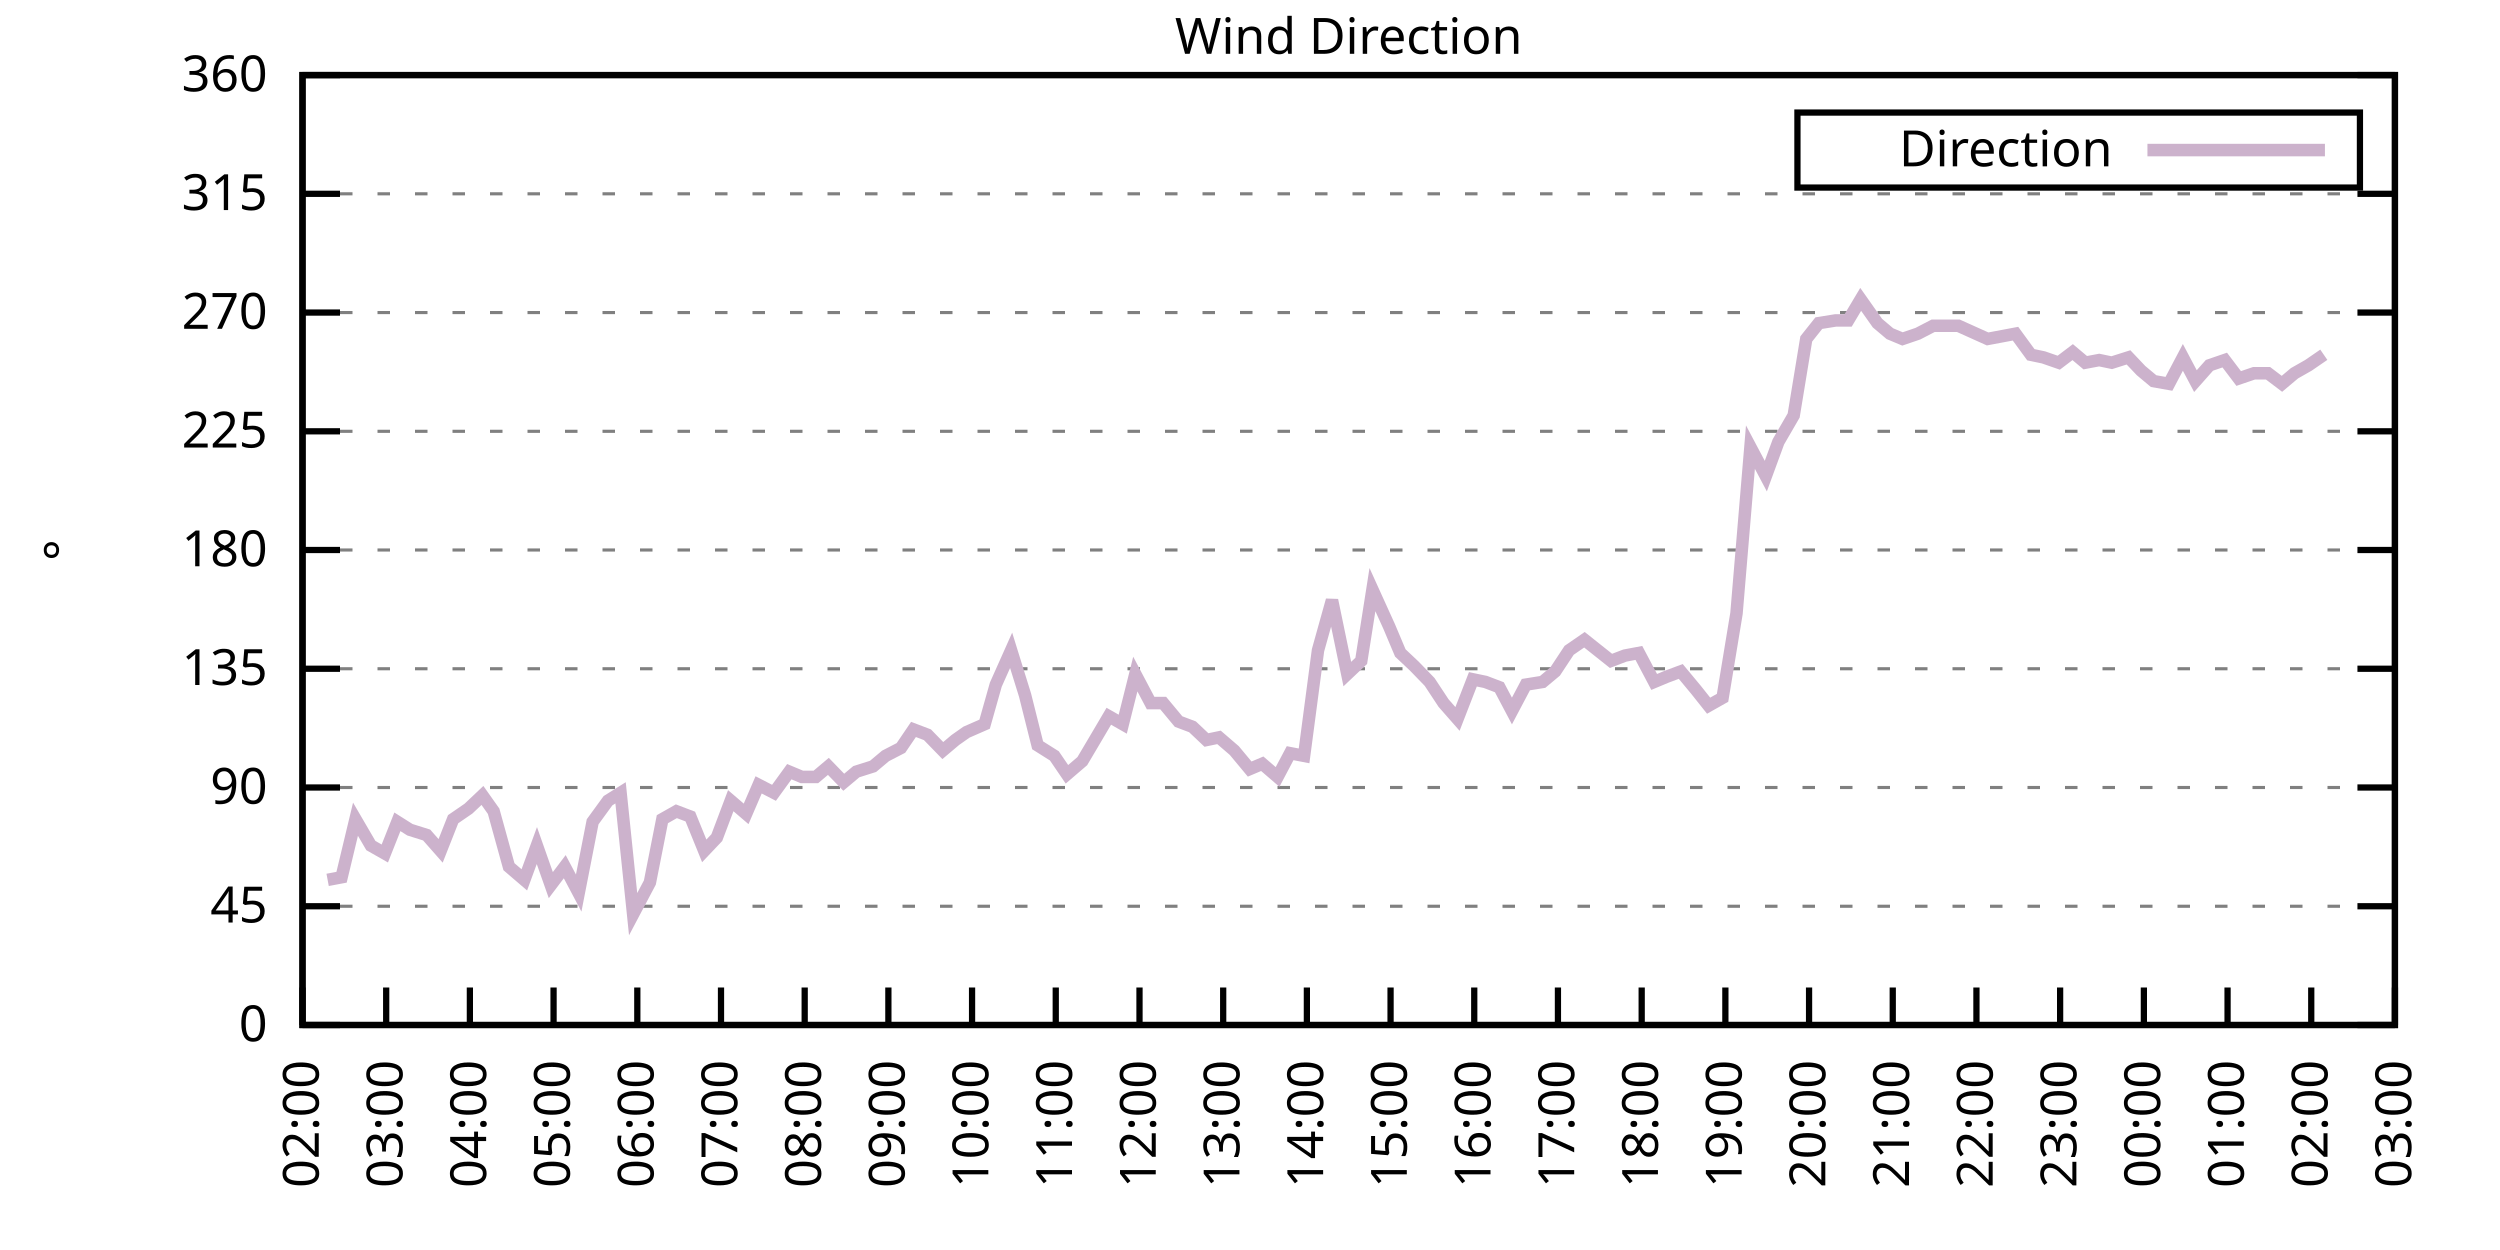
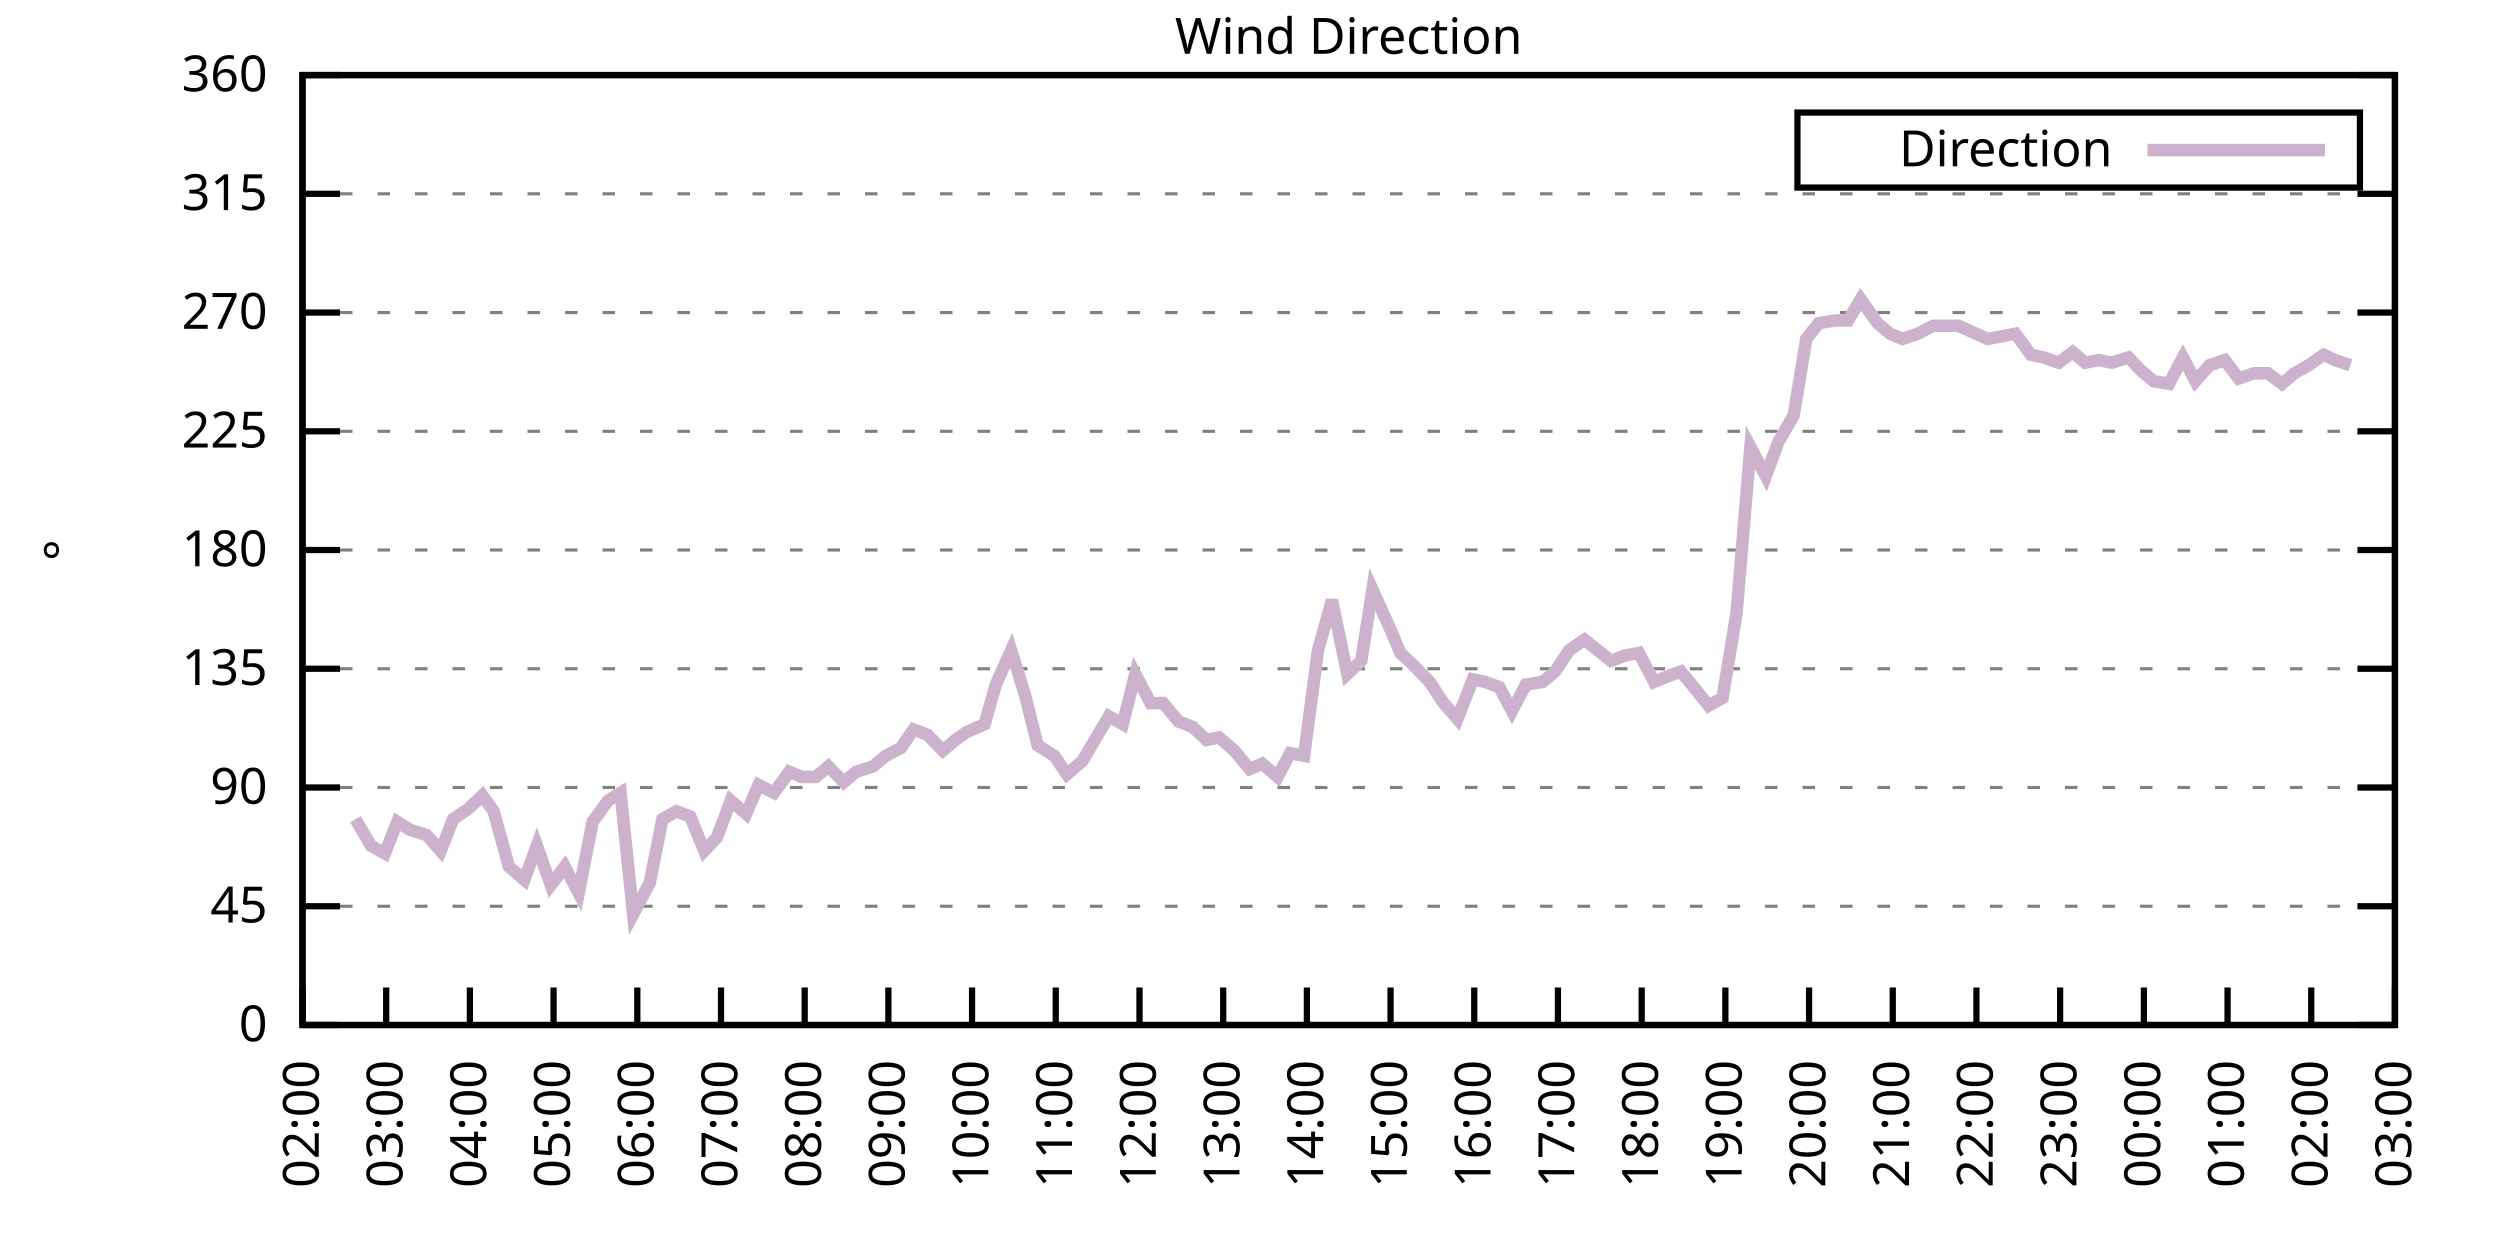
<svg xmlns="http://www.w3.org/2000/svg" xmlns:xlink="http://www.w3.org/1999/xlink" width="400" height="200" viewBox="0 0 400 200">
  <g id="gnuplot_canvas">
    <rect x="0" y="0" width="400" height="200" fill="none" />
    <defs>
      <circle id="gpDot" r="0.5" stroke-width="0.5" stroke="currentColor" />
      <path id="gpPt0" stroke-width="0.333" stroke="currentColor" d="M-1,0 h2 M0,-1 v2" />
      <path id="gpPt1" stroke-width="0.333" stroke="currentColor" d="M-1,-1 L1,1 M1,-1 L-1,1" />
      <path id="gpPt2" stroke-width="0.333" stroke="currentColor" d="M-1,0 L1,0 M0,-1 L0,1 M-1,-1 L1,1 M-1,1 L1,-1" />
      <rect id="gpPt3" stroke-width="0.333" stroke="currentColor" x="-1" y="-1" width="2" height="2" />
      <rect id="gpPt4" stroke-width="0.333" stroke="currentColor" fill="currentColor" x="-1" y="-1" width="2" height="2" />
      <circle id="gpPt5" stroke-width="0.333" stroke="currentColor" cx="0" cy="0" r="1" />
      <use xlink:href="#gpPt5" id="gpPt6" fill="currentColor" stroke="none" />
      <path id="gpPt7" stroke-width="0.333" stroke="currentColor" d="M0,-1.33 L-1.33,0.67 L1.33,0.67 z" />
      <use xlink:href="#gpPt7" id="gpPt8" fill="currentColor" stroke="none" />
      <use xlink:href="#gpPt7" id="gpPt9" stroke="currentColor" transform="rotate(180)" />
      <use xlink:href="#gpPt9" id="gpPt10" fill="currentColor" stroke="none" />
      <use xlink:href="#gpPt3" id="gpPt11" stroke="currentColor" transform="rotate(45)" />
      <use xlink:href="#gpPt11" id="gpPt12" fill="currentColor" stroke="none" />
      <path id="gpPt13" stroke-width="0.333" stroke="currentColor" d="M0,1.330 L1.265,0.411 L0.782,-1.067 L-0.782,-1.076 L-1.265,0.411 z" />
      <use xlink:href="#gpPt13" id="gpPt14" fill="currentColor" stroke="none" />
      <filter id="textbox" filterUnits="objectBoundingBox" x="0" y="0" height="1" width="1">
        <feFlood flood-color="white" flood-opacity="1" result="bgnd" />
        <feComposite in="SourceGraphic" in2="bgnd" operator="atop" />
      </filter>
      <filter id="greybox" filterUnits="objectBoundingBox" x="0" y="0" height="1" width="1">
        <feFlood flood-color="lightgrey" flood-opacity="1" result="grey" />
        <feComposite in="SourceGraphic" in2="grey" operator="atop" />
      </filter>
    </defs>
    <g fill="none" color="white" stroke="currentColor" stroke-width="1.00" stroke-linecap="butt" stroke-linejoin="miter">
</g>
    <g fill="none" color="black" stroke="currentColor" stroke-width="1.00" stroke-linecap="butt" stroke-linejoin="miter">
      <g stroke="none" shape-rendering="crispEdges">
        <polygon fill="rgb(255, 255, 255)" points="48.40,164.00 383.18,164.00 383.18,12.02 48.40,12.02 " />
      </g>
    </g>
    <g fill="none" color="black" stroke="currentColor" stroke-width="1.00" stroke-linecap="butt" stroke-linejoin="miter">
</g>
    <g fill="none" color="black" stroke="black" stroke-width="0.50" stroke-linecap="butt" stroke-linejoin="miter">
</g>
    <g fill="none" color="gray" stroke="currentColor" stroke-width="0.50" stroke-linecap="butt" stroke-linejoin="miter">
      <path stroke="gray" stroke-dasharray="2,4" class="gridline" d="M48.40,164.00 L383.19,164.00  " />
    </g>
    <g fill="none" color="gray" stroke="gray" stroke-width="1.00" stroke-linecap="butt" stroke-linejoin="miter">
</g>
    <g fill="none" color="black" stroke="currentColor" stroke-width="1.00" stroke-linecap="butt" stroke-linejoin="miter">
      <path stroke="black" d="M48.40,164.00 L54.40,164.00 M383.19,164.00 L377.19,164.00  " />
      <g transform="translate(42.80,166.60)" stroke="none" fill="black" font-family="Sans" font-size="8.00" text-anchor="end">
        <text>
          <tspan font-family="Sans"> 0</tspan>
        </text>
      </g>
    </g>
    <g fill="none" color="black" stroke="currentColor" stroke-width="1.00" stroke-linecap="butt" stroke-linejoin="miter">
</g>
    <g fill="none" color="black" stroke="black" stroke-width="0.50" stroke-linecap="butt" stroke-linejoin="miter">
</g>
    <g fill="none" color="gray" stroke="currentColor" stroke-width="0.50" stroke-linecap="butt" stroke-linejoin="miter">
      <path stroke="gray" stroke-dasharray="2,4" class="gridline" d="M48.40,145.00 L383.19,145.00  " />
    </g>
    <g fill="none" color="gray" stroke="gray" stroke-width="1.00" stroke-linecap="butt" stroke-linejoin="miter">
</g>
    <g fill="none" color="black" stroke="currentColor" stroke-width="1.00" stroke-linecap="butt" stroke-linejoin="miter">
      <path stroke="black" d="M48.40,145.00 L54.40,145.00 M383.19,145.00 L377.19,145.00  " />
      <g transform="translate(42.80,147.60)" stroke="none" fill="black" font-family="Sans" font-size="8.00" text-anchor="end">
        <text>
          <tspan font-family="Sans"> 45</tspan>
        </text>
      </g>
    </g>
    <g fill="none" color="black" stroke="currentColor" stroke-width="1.00" stroke-linecap="butt" stroke-linejoin="miter">
</g>
    <g fill="none" color="black" stroke="black" stroke-width="0.50" stroke-linecap="butt" stroke-linejoin="miter">
</g>
    <g fill="none" color="gray" stroke="currentColor" stroke-width="0.50" stroke-linecap="butt" stroke-linejoin="miter">
      <path stroke="gray" stroke-dasharray="2,4" class="gridline" d="M48.40,126.00 L383.19,126.00  " />
    </g>
    <g fill="none" color="gray" stroke="gray" stroke-width="1.00" stroke-linecap="butt" stroke-linejoin="miter">
</g>
    <g fill="none" color="black" stroke="currentColor" stroke-width="1.00" stroke-linecap="butt" stroke-linejoin="miter">
      <path stroke="black" d="M48.40,126.00 L54.40,126.00 M383.19,126.00 L377.19,126.00  " />
      <g transform="translate(42.80,128.60)" stroke="none" fill="black" font-family="Sans" font-size="8.00" text-anchor="end">
        <text>
          <tspan font-family="Sans"> 90</tspan>
        </text>
      </g>
    </g>
    <g fill="none" color="black" stroke="currentColor" stroke-width="1.00" stroke-linecap="butt" stroke-linejoin="miter">
</g>
    <g fill="none" color="black" stroke="black" stroke-width="0.50" stroke-linecap="butt" stroke-linejoin="miter">
</g>
    <g fill="none" color="gray" stroke="currentColor" stroke-width="0.50" stroke-linecap="butt" stroke-linejoin="miter">
      <path stroke="gray" stroke-dasharray="2,4" class="gridline" d="M48.40,107.00 L383.19,107.00  " />
    </g>
    <g fill="none" color="gray" stroke="gray" stroke-width="1.00" stroke-linecap="butt" stroke-linejoin="miter">
</g>
    <g fill="none" color="black" stroke="currentColor" stroke-width="1.00" stroke-linecap="butt" stroke-linejoin="miter">
      <path stroke="black" d="M48.40,107.00 L54.40,107.00 M383.19,107.00 L377.19,107.00  " />
      <g transform="translate(42.80,109.60)" stroke="none" fill="black" font-family="Sans" font-size="8.00" text-anchor="end">
        <text>
          <tspan font-family="Sans"> 135</tspan>
        </text>
      </g>
    </g>
    <g fill="none" color="black" stroke="currentColor" stroke-width="1.00" stroke-linecap="butt" stroke-linejoin="miter">
</g>
    <g fill="none" color="black" stroke="black" stroke-width="0.50" stroke-linecap="butt" stroke-linejoin="miter">
</g>
    <g fill="none" color="gray" stroke="currentColor" stroke-width="0.50" stroke-linecap="butt" stroke-linejoin="miter">
      <path stroke="gray" stroke-dasharray="2,4" class="gridline" d="M48.40,88.00 L383.19,88.00  " />
    </g>
    <g fill="none" color="gray" stroke="gray" stroke-width="1.00" stroke-linecap="butt" stroke-linejoin="miter">
</g>
    <g fill="none" color="black" stroke="currentColor" stroke-width="1.00" stroke-linecap="butt" stroke-linejoin="miter">
      <path stroke="black" d="M48.40,88.00 L54.40,88.00 M383.19,88.00 L377.19,88.00  " />
      <g transform="translate(42.80,90.60)" stroke="none" fill="black" font-family="Sans" font-size="8.00" text-anchor="end">
        <text>
          <tspan font-family="Sans"> 180</tspan>
        </text>
      </g>
    </g>
    <g fill="none" color="black" stroke="currentColor" stroke-width="1.00" stroke-linecap="butt" stroke-linejoin="miter">
</g>
    <g fill="none" color="black" stroke="black" stroke-width="0.50" stroke-linecap="butt" stroke-linejoin="miter">
</g>
    <g fill="none" color="gray" stroke="currentColor" stroke-width="0.50" stroke-linecap="butt" stroke-linejoin="miter">
      <path stroke="gray" stroke-dasharray="2,4" class="gridline" d="M48.40,69.01 L383.19,69.01  " />
    </g>
    <g fill="none" color="gray" stroke="gray" stroke-width="1.00" stroke-linecap="butt" stroke-linejoin="miter">
</g>
    <g fill="none" color="black" stroke="currentColor" stroke-width="1.00" stroke-linecap="butt" stroke-linejoin="miter">
      <path stroke="black" d="M48.40,69.01 L54.40,69.01 M383.19,69.01 L377.19,69.01  " />
      <g transform="translate(42.80,71.61)" stroke="none" fill="black" font-family="Sans" font-size="8.00" text-anchor="end">
        <text>
          <tspan font-family="Sans"> 225</tspan>
        </text>
      </g>
    </g>
    <g fill="none" color="black" stroke="currentColor" stroke-width="1.00" stroke-linecap="butt" stroke-linejoin="miter">
</g>
    <g fill="none" color="black" stroke="black" stroke-width="0.50" stroke-linecap="butt" stroke-linejoin="miter">
</g>
    <g fill="none" color="gray" stroke="currentColor" stroke-width="0.50" stroke-linecap="butt" stroke-linejoin="miter">
      <path stroke="gray" stroke-dasharray="2,4" class="gridline" d="M48.40,50.01 L383.19,50.01  " />
    </g>
    <g fill="none" color="gray" stroke="gray" stroke-width="1.00" stroke-linecap="butt" stroke-linejoin="miter">
</g>
    <g fill="none" color="black" stroke="currentColor" stroke-width="1.00" stroke-linecap="butt" stroke-linejoin="miter">
      <path stroke="black" d="M48.40,50.01 L54.40,50.01 M383.19,50.01 L377.19,50.01  " />
      <g transform="translate(42.80,52.61)" stroke="none" fill="black" font-family="Sans" font-size="8.00" text-anchor="end">
        <text>
          <tspan font-family="Sans"> 270</tspan>
        </text>
      </g>
    </g>
    <g fill="none" color="black" stroke="currentColor" stroke-width="1.00" stroke-linecap="butt" stroke-linejoin="miter">
</g>
    <g fill="none" color="black" stroke="black" stroke-width="0.50" stroke-linecap="butt" stroke-linejoin="miter">
</g>
    <g fill="none" color="gray" stroke="currentColor" stroke-width="0.50" stroke-linecap="butt" stroke-linejoin="miter">
      <path stroke="gray" stroke-dasharray="2,4" class="gridline" d="M48.40,31.01 L383.19,31.01  " />
    </g>
    <g fill="none" color="gray" stroke="gray" stroke-width="1.00" stroke-linecap="butt" stroke-linejoin="miter">
</g>
    <g fill="none" color="black" stroke="currentColor" stroke-width="1.00" stroke-linecap="butt" stroke-linejoin="miter">
      <path stroke="black" d="M48.40,31.01 L54.40,31.01 M383.19,31.01 L377.19,31.01  " />
      <g transform="translate(42.80,33.61)" stroke="none" fill="black" font-family="Sans" font-size="8.00" text-anchor="end">
        <text>
          <tspan font-family="Sans"> 315</tspan>
        </text>
      </g>
    </g>
    <g fill="none" color="black" stroke="currentColor" stroke-width="1.00" stroke-linecap="butt" stroke-linejoin="miter">
</g>
    <g fill="none" color="black" stroke="black" stroke-width="0.50" stroke-linecap="butt" stroke-linejoin="miter">
</g>
    <g fill="none" color="gray" stroke="currentColor" stroke-width="0.50" stroke-linecap="butt" stroke-linejoin="miter">
      <path stroke="gray" stroke-dasharray="2,4" class="gridline" d="M48.40,12.01 L383.19,12.01  " />
    </g>
    <g fill="none" color="gray" stroke="gray" stroke-width="1.00" stroke-linecap="butt" stroke-linejoin="miter">
</g>
    <g fill="none" color="black" stroke="currentColor" stroke-width="1.00" stroke-linecap="butt" stroke-linejoin="miter">
      <path stroke="black" d="M48.40,12.01 L54.40,12.01 M383.19,12.01 L377.19,12.01  " />
      <g transform="translate(42.80,14.61)" stroke="none" fill="black" font-family="Sans" font-size="8.00" text-anchor="end">
        <text>
          <tspan font-family="Sans"> 360</tspan>
        </text>
      </g>
    </g>
    <g fill="none" color="black" stroke="currentColor" stroke-width="1.00" stroke-linecap="butt" stroke-linejoin="miter">
      <path stroke="black" d="M48.40,164.00 L48.40,158.00  " />
      <g transform="translate(51.00,169.60) rotate(270.00)" stroke="none" fill="black" font-family="Sans" font-size="8.00" text-anchor="end">
        <text>
          <tspan font-family="Sans">02:00</tspan>
        </text>
      </g>
    </g>
    <g fill="none" color="black" stroke="currentColor" stroke-width="1.00" stroke-linecap="butt" stroke-linejoin="miter">
      <path stroke="black" d="M61.79,164.00 L61.79,158.00  " />
      <g transform="translate(64.39,169.60) rotate(270.00)" stroke="none" fill="black" font-family="Sans" font-size="8.00" text-anchor="end">
        <text>
          <tspan font-family="Sans">03:00</tspan>
        </text>
      </g>
    </g>
    <g fill="none" color="black" stroke="currentColor" stroke-width="1.00" stroke-linecap="butt" stroke-linejoin="miter">
      <path stroke="black" d="M75.18,164.00 L75.18,158.00  " />
      <g transform="translate(77.78,169.60) rotate(270.00)" stroke="none" fill="black" font-family="Sans" font-size="8.00" text-anchor="end">
        <text>
          <tspan font-family="Sans">04:00</tspan>
        </text>
      </g>
    </g>
    <g fill="none" color="black" stroke="currentColor" stroke-width="1.00" stroke-linecap="butt" stroke-linejoin="miter">
      <path stroke="black" d="M88.57,164.00 L88.57,158.00  " />
      <g transform="translate(91.17,169.60) rotate(270.00)" stroke="none" fill="black" font-family="Sans" font-size="8.00" text-anchor="end">
        <text>
          <tspan font-family="Sans">05:00</tspan>
        </text>
      </g>
    </g>
    <g fill="none" color="black" stroke="currentColor" stroke-width="1.00" stroke-linecap="butt" stroke-linejoin="miter">
      <path stroke="black" d="M101.97,164.00 L101.97,158.00  " />
      <g transform="translate(104.57,169.60) rotate(270.00)" stroke="none" fill="black" font-family="Sans" font-size="8.00" text-anchor="end">
        <text>
          <tspan font-family="Sans">06:00</tspan>
        </text>
      </g>
    </g>
    <g fill="none" color="black" stroke="currentColor" stroke-width="1.00" stroke-linecap="butt" stroke-linejoin="miter">
      <path stroke="black" d="M115.36,164.00 L115.36,158.00  " />
      <g transform="translate(117.96,169.60) rotate(270.00)" stroke="none" fill="black" font-family="Sans" font-size="8.00" text-anchor="end">
        <text>
          <tspan font-family="Sans">07:00</tspan>
        </text>
      </g>
    </g>
    <g fill="none" color="black" stroke="currentColor" stroke-width="1.00" stroke-linecap="butt" stroke-linejoin="miter">
      <path stroke="black" d="M128.75,164.00 L128.75,158.00  " />
      <g transform="translate(131.35,169.60) rotate(270.00)" stroke="none" fill="black" font-family="Sans" font-size="8.00" text-anchor="end">
        <text>
          <tspan font-family="Sans">08:00</tspan>
        </text>
      </g>
    </g>
    <g fill="none" color="black" stroke="currentColor" stroke-width="1.00" stroke-linecap="butt" stroke-linejoin="miter">
      <path stroke="black" d="M142.14,164.00 L142.14,158.00  " />
      <g transform="translate(144.74,169.60) rotate(270.00)" stroke="none" fill="black" font-family="Sans" font-size="8.00" text-anchor="end">
        <text>
          <tspan font-family="Sans">09:00</tspan>
        </text>
      </g>
    </g>
    <g fill="none" color="black" stroke="currentColor" stroke-width="1.00" stroke-linecap="butt" stroke-linejoin="miter">
      <path stroke="black" d="M155.53,164.00 L155.53,158.00  " />
      <g transform="translate(158.13,169.60) rotate(270.00)" stroke="none" fill="black" font-family="Sans" font-size="8.00" text-anchor="end">
        <text>
          <tspan font-family="Sans">10:00</tspan>
        </text>
      </g>
    </g>
    <g fill="none" color="black" stroke="currentColor" stroke-width="1.00" stroke-linecap="butt" stroke-linejoin="miter">
      <path stroke="black" d="M168.92,164.00 L168.92,158.00  " />
      <g transform="translate(171.52,169.60) rotate(270.00)" stroke="none" fill="black" font-family="Sans" font-size="8.00" text-anchor="end">
        <text>
          <tspan font-family="Sans">11:00</tspan>
        </text>
      </g>
    </g>
    <g fill="none" color="black" stroke="currentColor" stroke-width="1.00" stroke-linecap="butt" stroke-linejoin="miter">
      <path stroke="black" d="M182.32,164.00 L182.32,158.00  " />
      <g transform="translate(184.92,169.60) rotate(270.00)" stroke="none" fill="black" font-family="Sans" font-size="8.00" text-anchor="end">
        <text>
          <tspan font-family="Sans">12:00</tspan>
        </text>
      </g>
    </g>
    <g fill="none" color="black" stroke="currentColor" stroke-width="1.00" stroke-linecap="butt" stroke-linejoin="miter">
      <path stroke="black" d="M195.71,164.00 L195.71,158.00  " />
      <g transform="translate(198.31,169.60) rotate(270.00)" stroke="none" fill="black" font-family="Sans" font-size="8.00" text-anchor="end">
        <text>
          <tspan font-family="Sans">13:00</tspan>
        </text>
      </g>
    </g>
    <g fill="none" color="black" stroke="currentColor" stroke-width="1.00" stroke-linecap="butt" stroke-linejoin="miter">
      <path stroke="black" d="M209.10,164.00 L209.10,158.00  " />
      <g transform="translate(211.70,169.60) rotate(270.00)" stroke="none" fill="black" font-family="Sans" font-size="8.00" text-anchor="end">
        <text>
          <tspan font-family="Sans">14:00</tspan>
        </text>
      </g>
    </g>
    <g fill="none" color="black" stroke="currentColor" stroke-width="1.00" stroke-linecap="butt" stroke-linejoin="miter">
      <path stroke="black" d="M222.49,164.00 L222.49,158.00  " />
      <g transform="translate(225.09,169.60) rotate(270.00)" stroke="none" fill="black" font-family="Sans" font-size="8.00" text-anchor="end">
        <text>
          <tspan font-family="Sans">15:00</tspan>
        </text>
      </g>
    </g>
    <g fill="none" color="black" stroke="currentColor" stroke-width="1.00" stroke-linecap="butt" stroke-linejoin="miter">
      <path stroke="black" d="M235.88,164.00 L235.88,158.00  " />
      <g transform="translate(238.48,169.60) rotate(270.00)" stroke="none" fill="black" font-family="Sans" font-size="8.00" text-anchor="end">
        <text>
          <tspan font-family="Sans">16:00</tspan>
        </text>
      </g>
    </g>
    <g fill="none" color="black" stroke="currentColor" stroke-width="1.00" stroke-linecap="butt" stroke-linejoin="miter">
      <path stroke="black" d="M249.27,164.00 L249.27,158.00  " />
      <g transform="translate(251.87,169.60) rotate(270.00)" stroke="none" fill="black" font-family="Sans" font-size="8.00" text-anchor="end">
        <text>
          <tspan font-family="Sans">17:00</tspan>
        </text>
      </g>
    </g>
    <g fill="none" color="black" stroke="currentColor" stroke-width="1.00" stroke-linecap="butt" stroke-linejoin="miter">
      <path stroke="black" d="M262.67,164.00 L262.67,158.00  " />
      <g transform="translate(265.27,169.60) rotate(270.00)" stroke="none" fill="black" font-family="Sans" font-size="8.00" text-anchor="end">
        <text>
          <tspan font-family="Sans">18:00</tspan>
        </text>
      </g>
    </g>
    <g fill="none" color="black" stroke="currentColor" stroke-width="1.00" stroke-linecap="butt" stroke-linejoin="miter">
      <path stroke="black" d="M276.06,164.00 L276.06,158.00  " />
      <g transform="translate(278.66,169.60) rotate(270.00)" stroke="none" fill="black" font-family="Sans" font-size="8.00" text-anchor="end">
        <text>
          <tspan font-family="Sans">19:00</tspan>
        </text>
      </g>
    </g>
    <g fill="none" color="black" stroke="currentColor" stroke-width="1.00" stroke-linecap="butt" stroke-linejoin="miter">
      <path stroke="black" d="M289.45,164.00 L289.45,158.00  " />
      <g transform="translate(292.05,169.60) rotate(270.00)" stroke="none" fill="black" font-family="Sans" font-size="8.00" text-anchor="end">
        <text>
          <tspan font-family="Sans">20:00</tspan>
        </text>
      </g>
    </g>
    <g fill="none" color="black" stroke="currentColor" stroke-width="1.00" stroke-linecap="butt" stroke-linejoin="miter">
      <path stroke="black" d="M302.84,164.00 L302.84,158.00  " />
      <g transform="translate(305.44,169.60) rotate(270.00)" stroke="none" fill="black" font-family="Sans" font-size="8.00" text-anchor="end">
        <text>
          <tspan font-family="Sans">21:00</tspan>
        </text>
      </g>
    </g>
    <g fill="none" color="black" stroke="currentColor" stroke-width="1.00" stroke-linecap="butt" stroke-linejoin="miter">
      <path stroke="black" d="M316.23,164.00 L316.23,158.00  " />
      <g transform="translate(318.83,169.60) rotate(270.00)" stroke="none" fill="black" font-family="Sans" font-size="8.00" text-anchor="end">
        <text>
          <tspan font-family="Sans">22:00</tspan>
        </text>
      </g>
    </g>
    <g fill="none" color="black" stroke="currentColor" stroke-width="1.00" stroke-linecap="butt" stroke-linejoin="miter">
      <path stroke="black" d="M329.62,164.00 L329.62,158.00  " />
      <g transform="translate(332.22,169.60) rotate(270.00)" stroke="none" fill="black" font-family="Sans" font-size="8.00" text-anchor="end">
        <text>
          <tspan font-family="Sans">23:00</tspan>
        </text>
      </g>
    </g>
    <g fill="none" color="black" stroke="currentColor" stroke-width="1.00" stroke-linecap="butt" stroke-linejoin="miter">
      <path stroke="black" d="M343.02,164.00 L343.02,158.00  " />
      <g transform="translate(345.62,169.60) rotate(270.00)" stroke="none" fill="black" font-family="Sans" font-size="8.00" text-anchor="end">
        <text>
          <tspan font-family="Sans">00:00</tspan>
        </text>
      </g>
    </g>
    <g fill="none" color="black" stroke="currentColor" stroke-width="1.00" stroke-linecap="butt" stroke-linejoin="miter">
      <path stroke="black" d="M356.41,164.00 L356.41,158.00  " />
      <g transform="translate(359.01,169.60) rotate(270.00)" stroke="none" fill="black" font-family="Sans" font-size="8.00" text-anchor="end">
        <text>
          <tspan font-family="Sans">01:00</tspan>
        </text>
      </g>
    </g>
    <g fill="none" color="black" stroke="currentColor" stroke-width="1.00" stroke-linecap="butt" stroke-linejoin="miter">
      <path stroke="black" d="M369.80,164.00 L369.80,158.00  " />
      <g transform="translate(372.40,169.60) rotate(270.00)" stroke="none" fill="black" font-family="Sans" font-size="8.00" text-anchor="end">
        <text>
          <tspan font-family="Sans">02:00</tspan>
        </text>
      </g>
    </g>
    <g fill="none" color="black" stroke="currentColor" stroke-width="1.00" stroke-linecap="butt" stroke-linejoin="miter">
      <path stroke="black" d="M383.19,164.00 L383.19,158.00  " />
      <g transform="translate(385.79,169.60) rotate(270.00)" stroke="none" fill="black" font-family="Sans" font-size="8.00" text-anchor="end">
        <text>
          <tspan font-family="Sans">03:00</tspan>
        </text>
      </g>
    </g>
    <g fill="none" color="black" stroke="currentColor" stroke-width="1.00" stroke-linecap="butt" stroke-linejoin="miter">
</g>
    <g fill="none" color="black" stroke="currentColor" stroke-width="1.00" stroke-linecap="butt" stroke-linejoin="miter">
      <path stroke="black" d="M48.40,12.01 L48.40,164.00 L383.19,164.00 L383.19,12.01 L48.40,12.01 Z  " />
    </g>
    <g fill="none" color="black" stroke="currentColor" stroke-width="1.00" stroke-linecap="butt" stroke-linejoin="miter">
</g>
    <g fill="none" color="black" stroke="currentColor" stroke-width="1.00" stroke-linecap="butt" stroke-linejoin="miter">
      <path stroke="black" d="M287.59,30.01 L287.59,18.01 L377.59,18.01 L377.59,30.01 L287.59,30.01 Z  " />
    </g>
    <g id="Wind_direction_plot_1">
      <g fill="none" color="white" stroke="black" stroke-width="2.00" stroke-linecap="butt" stroke-linejoin="miter">
</g>
      <g fill="none" color="black" stroke="currentColor" stroke-width="2.00" stroke-linecap="butt" stroke-linejoin="miter">
        <g transform="translate(337.99,26.61)" stroke="none" fill="black" font-family="Sans" font-size="8.00" text-anchor="end">
          <text>
            <tspan font-family="Sans">Direction</tspan>
          </text>
        </g>
      </g>
      <g fill="none" color="black" stroke="currentColor" stroke-width="2.00" stroke-linecap="butt" stroke-linejoin="miter">
-         <path stroke="rgb(204, 178, 204)" d="M343.59,24.01 L371.99,24.01 M52.42,140.78 L54.65,140.36 L56.88,131.07 L59.34,135.29 L61.57,136.56 L63.58,131.49   L65.59,132.76 L68.26,133.60 L70.50,136.14 L72.50,131.07 L74.96,129.38 L77.19,127.27 L78.98,129.80 L81.43,138.67   L83.89,140.78 L85.90,135.29 L88.13,141.62 L90.36,138.67 L92.59,142.89 L94.82,131.49 L97.28,128.11 L99.29,126.85   L101.30,146.27 L103.98,141.20 L105.98,131.07 L108.22,129.80 L110.45,130.65 L112.68,136.14 L114.69,134.02 L116.92,128.11   L119.38,130.22 L121.38,125.58 L123.84,126.85 L126.29,123.47 L128.30,124.31 L130.54,124.31 L132.54,122.62 L135.00,125.16   L137.01,123.47 L139.69,122.62 L141.69,120.94 L144.15,119.67 L146.16,116.71 L148.39,117.56 L150.85,120.09 L152.85,118.40   L154.64,117.14 L157.54,115.87 L159.33,109.54 L161.78,104.05 L164.01,111.23 L166.02,119.25 L168.70,120.94 L170.71,123.89   L173.17,121.78 L175.17,118.40 L177.41,114.60 L179.64,115.87 L181.65,107.85 L184.10,112.49 L186.11,112.49 L188.57,115.45   L190.80,116.29 L193.03,118.40 L195.04,117.98 L197.49,120.09 L199.95,123.05 L201.96,122.20 L204.41,124.31 L206.42,120.51   L208.65,120.94 L210.88,104.05 L213.12,96.03 L215.57,107.85 L217.80,105.74 L219.59,94.34 L222.27,100.25 L224.05,104.47   L226.29,106.58 L228.74,109.11 L230.97,112.49 L233.20,115.03 L235.66,108.69 L237.67,109.11 L239.90,109.96 L241.91,113.76   L244.14,109.54 L246.82,109.11 L248.83,107.43 L251.06,104.05 L253.51,102.36 L257.76,105.74 L259.99,104.89 L262.22,104.47   L264.67,109.11 L266.68,108.27 L268.92,107.43 L271.37,110.38 L273.38,112.91 L275.61,111.65 L277.84,98.14 L280.07,71.54   L282.53,76.18 L284.54,70.70 L286.99,66.47 L289.00,54.23 L291.01,51.70 L293.69,51.27 L295.70,51.27 L297.71,47.90   L300.39,51.70 L302.39,53.39 L304.40,54.23 L306.86,53.39 L309.31,52.12 L311.32,52.12 L313.33,52.12 L318.02,54.23   L320.25,53.81 L322.48,53.39 L324.94,56.76 L326.95,57.18 L329.40,58.03 L331.63,56.34 L333.64,58.03 L335.87,57.61   L337.88,58.03 L340.56,57.18 L342.57,59.30 L344.58,60.98 L347.03,61.41 L349.26,57.18 L351.27,60.98 L353.51,58.45   L355.96,57.61 L358.19,60.56 L360.65,59.72 L362.88,59.72 L365.11,61.41 L367.12,59.72 L369.35,58.45 L371.81,56.76    " />
+         <path stroke="rgb(204, 178, 204)" d="M343.59,24.01 L371.99,24.01 M56.88,131.07 L59.34,135.29 L61.57,136.56 L63.58,131.49 L65.59,132.76 L68.26,133.60   L70.50,136.14 L72.50,131.07 L74.96,129.38 L77.19,127.27 L78.98,129.80 L81.43,138.67 L83.89,140.78 L85.90,135.29   L88.13,141.62 L90.36,138.67 L92.59,142.89 L94.82,131.49 L97.28,128.11 L99.29,126.85 L101.30,146.27 L103.98,141.20   L105.98,131.07 L108.22,129.80 L110.45,130.65 L112.68,136.14 L114.69,134.02 L116.92,128.11 L119.38,130.22 L121.38,125.58   L123.84,126.85 L126.29,123.47 L128.30,124.31 L130.54,124.31 L132.54,122.62 L135.00,125.16 L137.01,123.47 L139.69,122.62   L141.69,120.94 L144.15,119.67 L146.16,116.71 L148.39,117.56 L150.85,120.09 L152.85,118.40 L154.64,117.14 L157.54,115.87   L159.33,109.54 L161.78,104.05 L164.01,111.23 L166.02,119.25 L168.70,120.94 L170.71,123.89 L173.17,121.78 L175.17,118.40   L177.41,114.60 L179.64,115.87 L181.65,107.85 L184.10,112.49 L186.11,112.49 L188.57,115.45 L190.80,116.29 L193.03,118.40   L195.04,117.98 L197.49,120.09 L199.95,123.05 L201.96,122.20 L204.41,124.31 L206.42,120.51 L208.65,120.94 L210.88,104.05   L213.12,96.03 L215.57,107.85 L217.80,105.74 L219.59,94.34 L222.27,100.25 L224.05,104.47 L226.29,106.58 L228.74,109.11   L230.97,112.49 L233.20,115.03 L235.66,108.69 L237.67,109.11 L239.90,109.96 L241.91,113.76 L244.14,109.54 L246.82,109.11   L248.83,107.43 L251.06,104.05 L253.51,102.36 L257.76,105.74 L259.99,104.89 L262.22,104.47 L264.67,109.11 L266.68,108.27   L268.92,107.43 L271.37,110.38 L273.38,112.91 L275.61,111.65 L277.84,98.14 L280.07,71.54 L282.53,76.18 L284.54,70.70   L286.99,66.47 L289.00,54.23 L291.01,51.70 L293.69,51.27 L295.70,51.27 L297.71,47.90 L300.39,51.70 L302.39,53.39   L304.40,54.23 L306.86,53.39 L309.31,52.12 L311.32,52.12 L313.33,52.12 L318.02,54.23 L320.25,53.81 L322.48,53.39   L324.94,56.76 L326.95,57.18 L329.40,58.03 L331.63,56.34 L333.64,58.03 L335.87,57.61 L337.88,58.03 L340.56,57.18   L342.57,59.30 L344.58,60.98 L347.03,61.41 L349.26,57.18 L351.27,60.98 L353.51,58.45 L355.96,57.61 L358.19,60.56   L360.65,59.72 L362.88,59.72 L365.11,61.41 L367.12,59.72 L369.35,58.45 L371.81,56.76 L373.59,57.61 L376.05,58.45    " />
      </g>
    </g>
    <g fill="none" color="black" stroke="currentColor" stroke-width="2.00" stroke-linecap="butt" stroke-linejoin="miter">
</g>
    <g fill="none" color="black" stroke="black" stroke-width="1.00" stroke-linecap="butt" stroke-linejoin="miter">
</g>
    <g fill="none" color="black" stroke="currentColor" stroke-width="1.00" stroke-linecap="butt" stroke-linejoin="miter">
      <path stroke="black" d="M48.40,12.01 L48.40,164.00 L383.19,164.00 L383.19,12.01 L48.40,12.01 Z  " />
      <g transform="translate(12.80,88.01) rotate(270.00)" stroke="none" fill="black" font-family="Sans" font-size="8.00" text-anchor="middle">
        <text>
          <tspan font-family="Sans">°</tspan>
        </text>
      </g>
    </g>
    <g fill="none" color="black" stroke="currentColor" stroke-width="1.00" stroke-linecap="butt" stroke-linejoin="miter">
</g>
    <g fill="none" color="black" stroke="currentColor" stroke-width="1.00" stroke-linecap="butt" stroke-linejoin="miter">
      <g transform="translate(215.79,8.61)" stroke="none" fill="black" font-family="Sans" font-size="8.00" text-anchor="middle">
        <text>
          <tspan font-family="Sans">Wind Direction</tspan>
        </text>
      </g>
    </g>
    <g fill="none" color="black" stroke="currentColor" stroke-width="1.00" stroke-linecap="butt" stroke-linejoin="miter">
</g>
  </g>
</svg>
